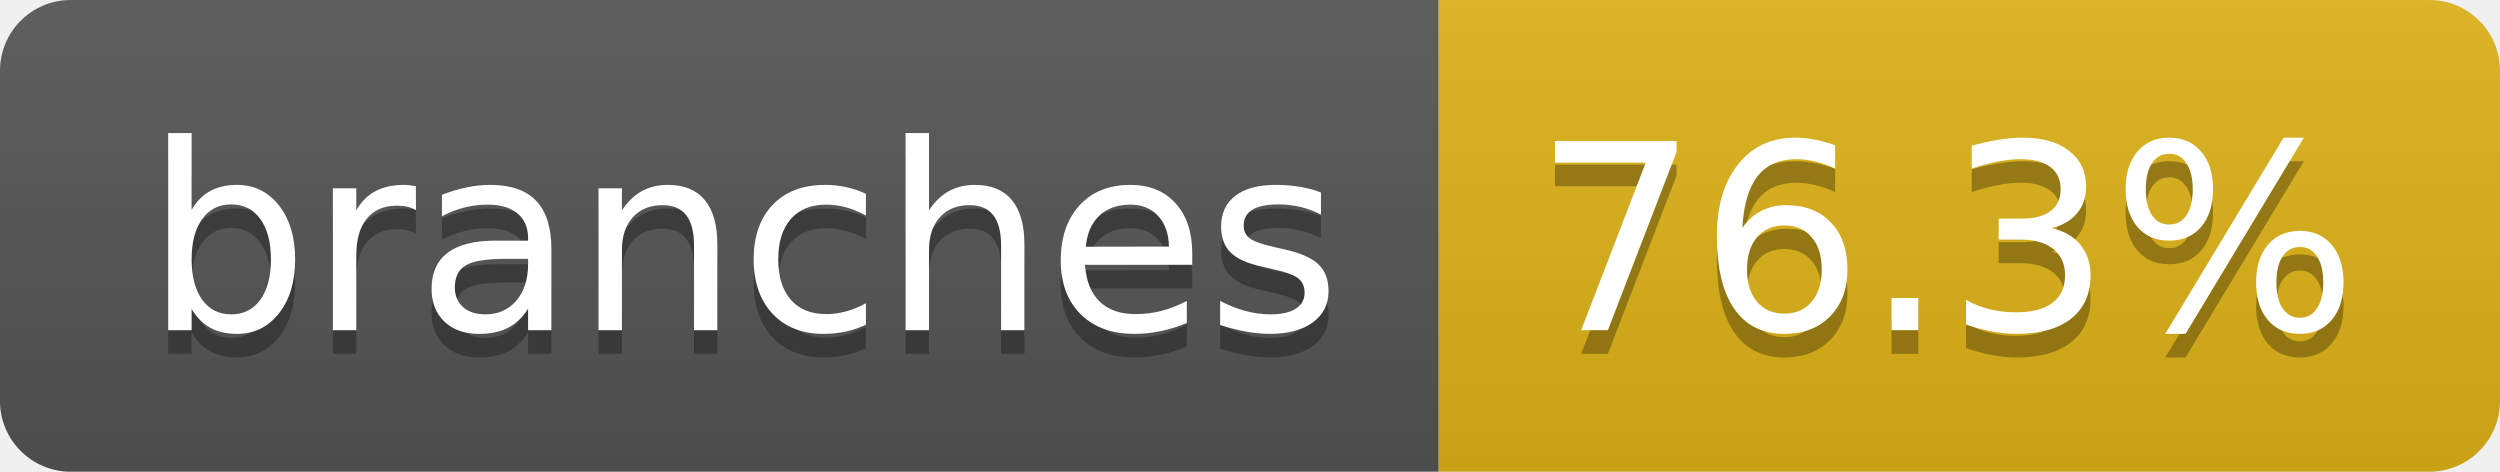
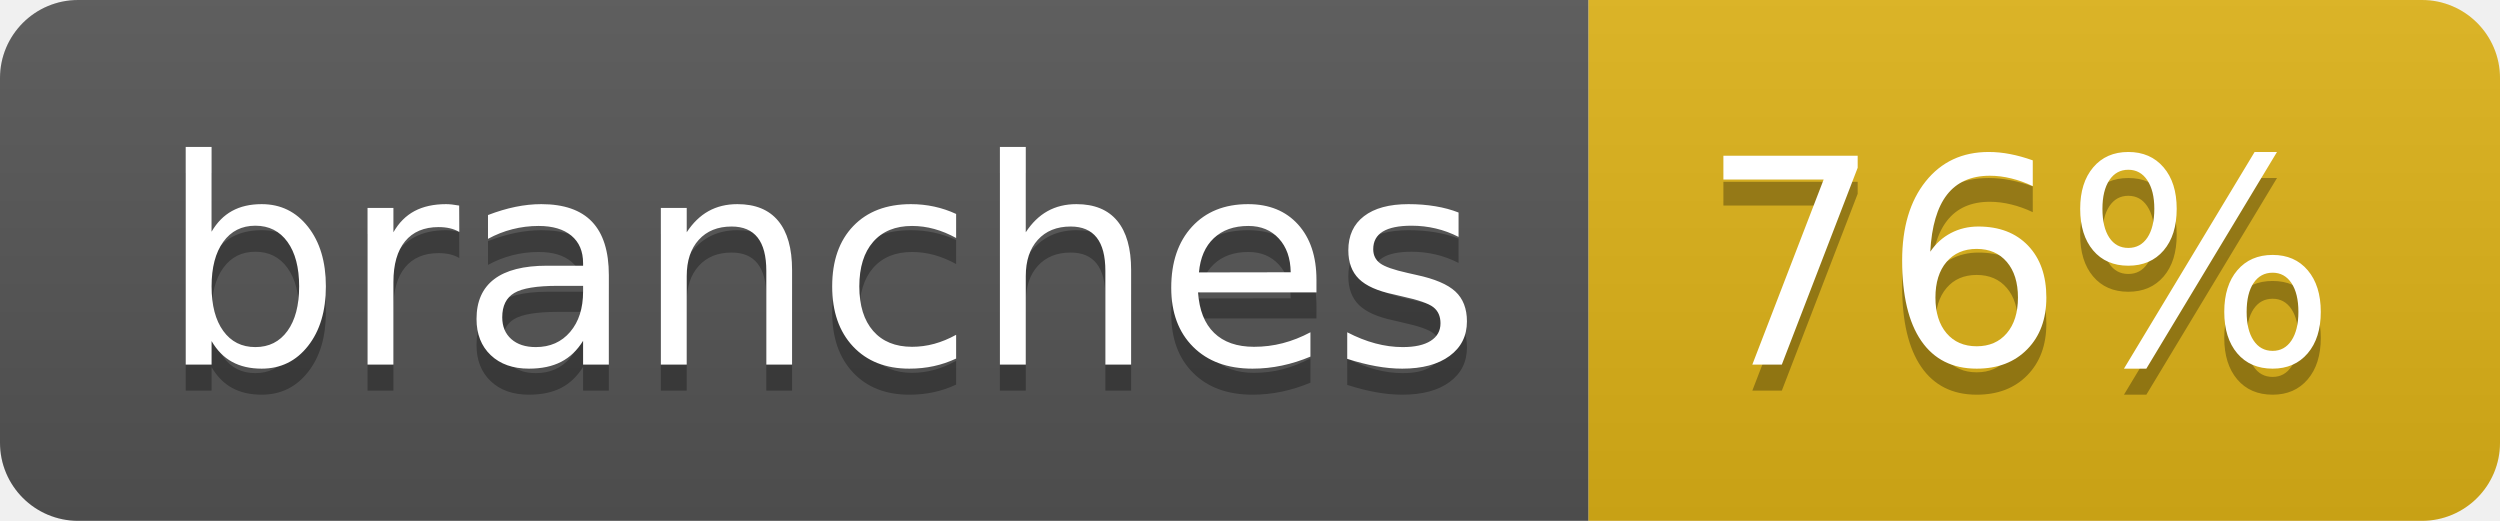
- <svg xmlns="http://www.w3.org/2000/svg" width="106" height="20" role="img" aria-label="branches: 76.3%">
+ <svg xmlns="http://www.w3.org/2000/svg" width="96" height="20" role="img" aria-label="branches: 76%">
  <linearGradient id="s" x2="0" y2="100%">
    <stop offset="0" stop-color="#bbb" stop-opacity=".1" />
    <stop offset="1" stop-opacity=".1" />
  </linearGradient>
  <clipPath id="r">
-     <rect width="106" height="20" rx="3" fill="#fff" />
+     <rect width="96" height="20" rx="3" fill="#fff" />
  </clipPath>
  <g clip-path="url(#r)">
    <rect width="61" height="20" fill="#555" />
-     <rect x="61" width="45" height="20" fill="#dfb317" />
-     <rect width="106" height="20" fill="url(#s)" />
+     <rect x="61" width="35" height="20" fill="#dfb317" />
+     <rect width="96" height="20" fill="url(#s)" />
  </g>
  <g fill="#fff" text-anchor="middle" font-family="Verdana,Geneva,DejaVu Sans,sans-serif" text-rendering="geometricPrecision" font-size="110">
    <text aria-hidden="true" x="315" y="150" fill="#010101" fill-opacity=".3" transform="scale(.1)" textLength="507">branches</text>
    <text x="315" y="140" transform="scale(.1)" fill="#fff" textLength="507">branches</text>
-     <text aria-hidden="true" x="825" y="150" fill="#010101" fill-opacity=".3" transform="scale(.1)" textLength="350">76.3%</text>
-     <text x="825" y="140" transform="scale(.1)" fill="#fff" textLength="350">76.3%</text>
+     <text aria-hidden="true" x="775" y="150" fill="#010101" fill-opacity=".3" transform="scale(.1)" textLength="245">76%</text>
+     <text x="775" y="140" transform="scale(.1)" fill="#fff" textLength="245">76%</text>
  </g>
</svg>
